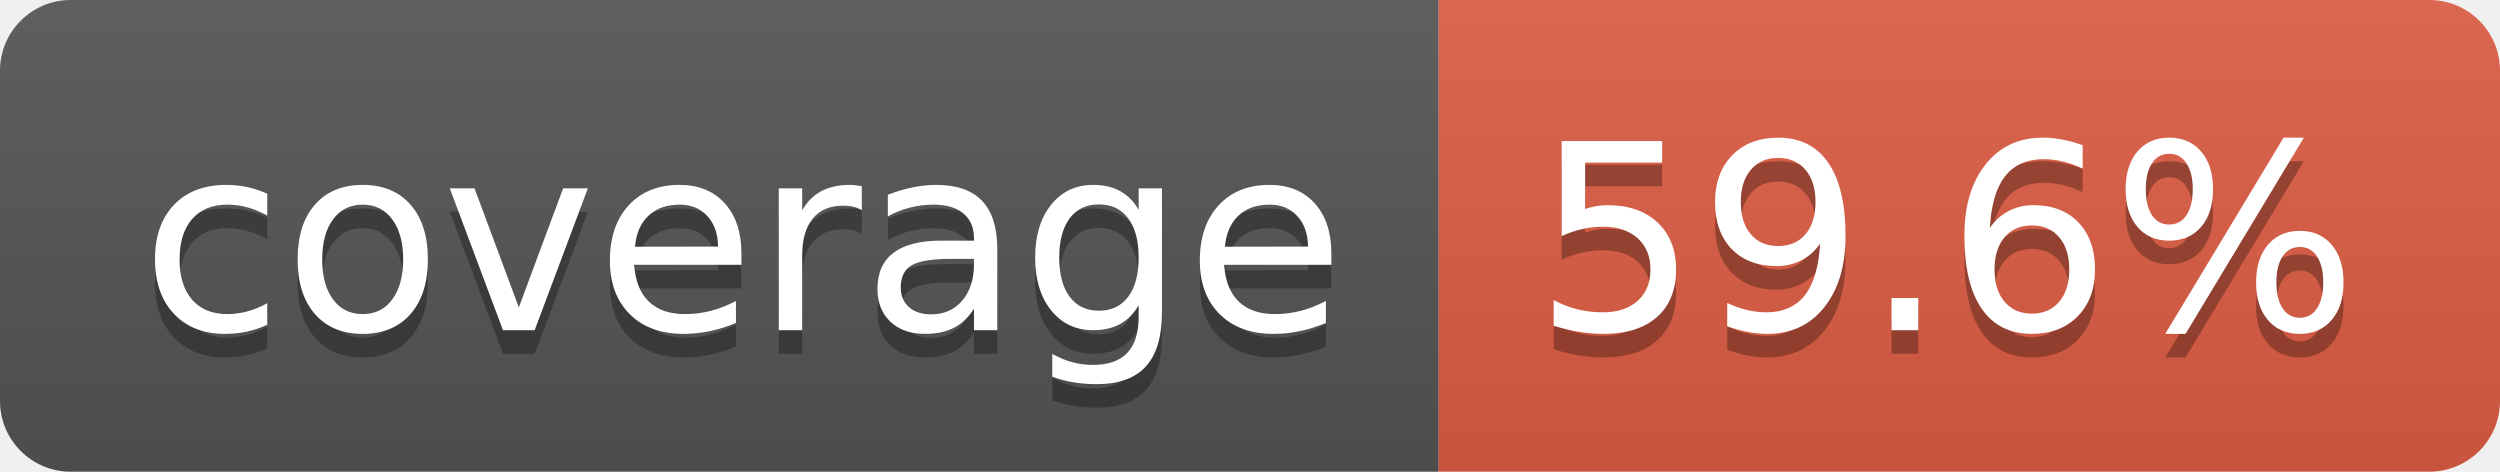
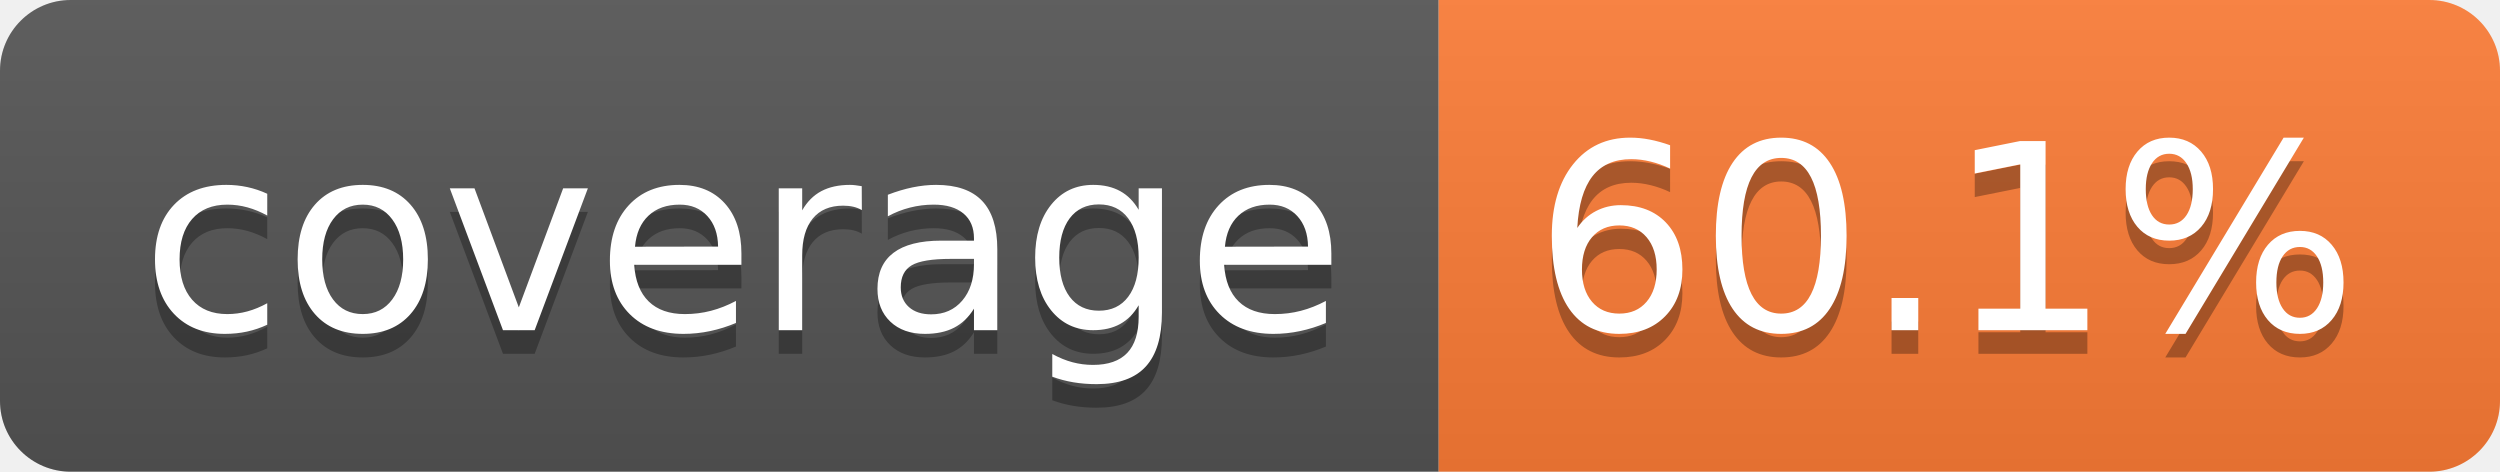
- <svg xmlns="http://www.w3.org/2000/svg" width="106" height="20" role="img" aria-label="coverage: 59.6%">
+ <svg xmlns="http://www.w3.org/2000/svg" width="106" height="20" role="img" aria-label="coverage: 60.1%">
  <linearGradient id="s" x2="0" y2="100%">
    <stop offset="0" stop-color="#bbb" stop-opacity=".1" />
    <stop offset="1" stop-opacity=".1" />
  </linearGradient>
  <clipPath id="r">
    <rect width="106" height="20" rx="3" fill="#fff" />
  </clipPath>
  <g clip-path="url(#r)">
    <rect width="61" height="20" fill="#555" />
-     <rect x="61" width="45" height="20" fill="#e05d44" />
+     <rect x="61" width="45" height="20" fill="#fe7d37" />
    <rect width="106" height="20" fill="url(#s)" />
  </g>
  <g fill="#fff" text-anchor="middle" font-family="Verdana,Geneva,DejaVu Sans,sans-serif" text-rendering="geometricPrecision" font-size="110">
    <text aria-hidden="true" x="315" y="150" fill="#010101" fill-opacity=".3" transform="scale(.1)" textLength="510">coverage</text>
    <text x="315" y="140" transform="scale(.1)" fill="#fff" textLength="510">coverage</text>
-     <text aria-hidden="true" x="825" y="150" fill="#010101" fill-opacity=".3" transform="scale(.1)" textLength="350">59.6%</text>
-     <text x="825" y="140" transform="scale(.1)" fill="#fff" textLength="350">59.6%</text>
+     <text aria-hidden="true" x="825" y="150" fill="#010101" fill-opacity=".3" transform="scale(.1)" textLength="350">60.1%</text>
+     <text x="825" y="140" transform="scale(.1)" fill="#fff" textLength="350">60.1%</text>
  </g>
</svg>
